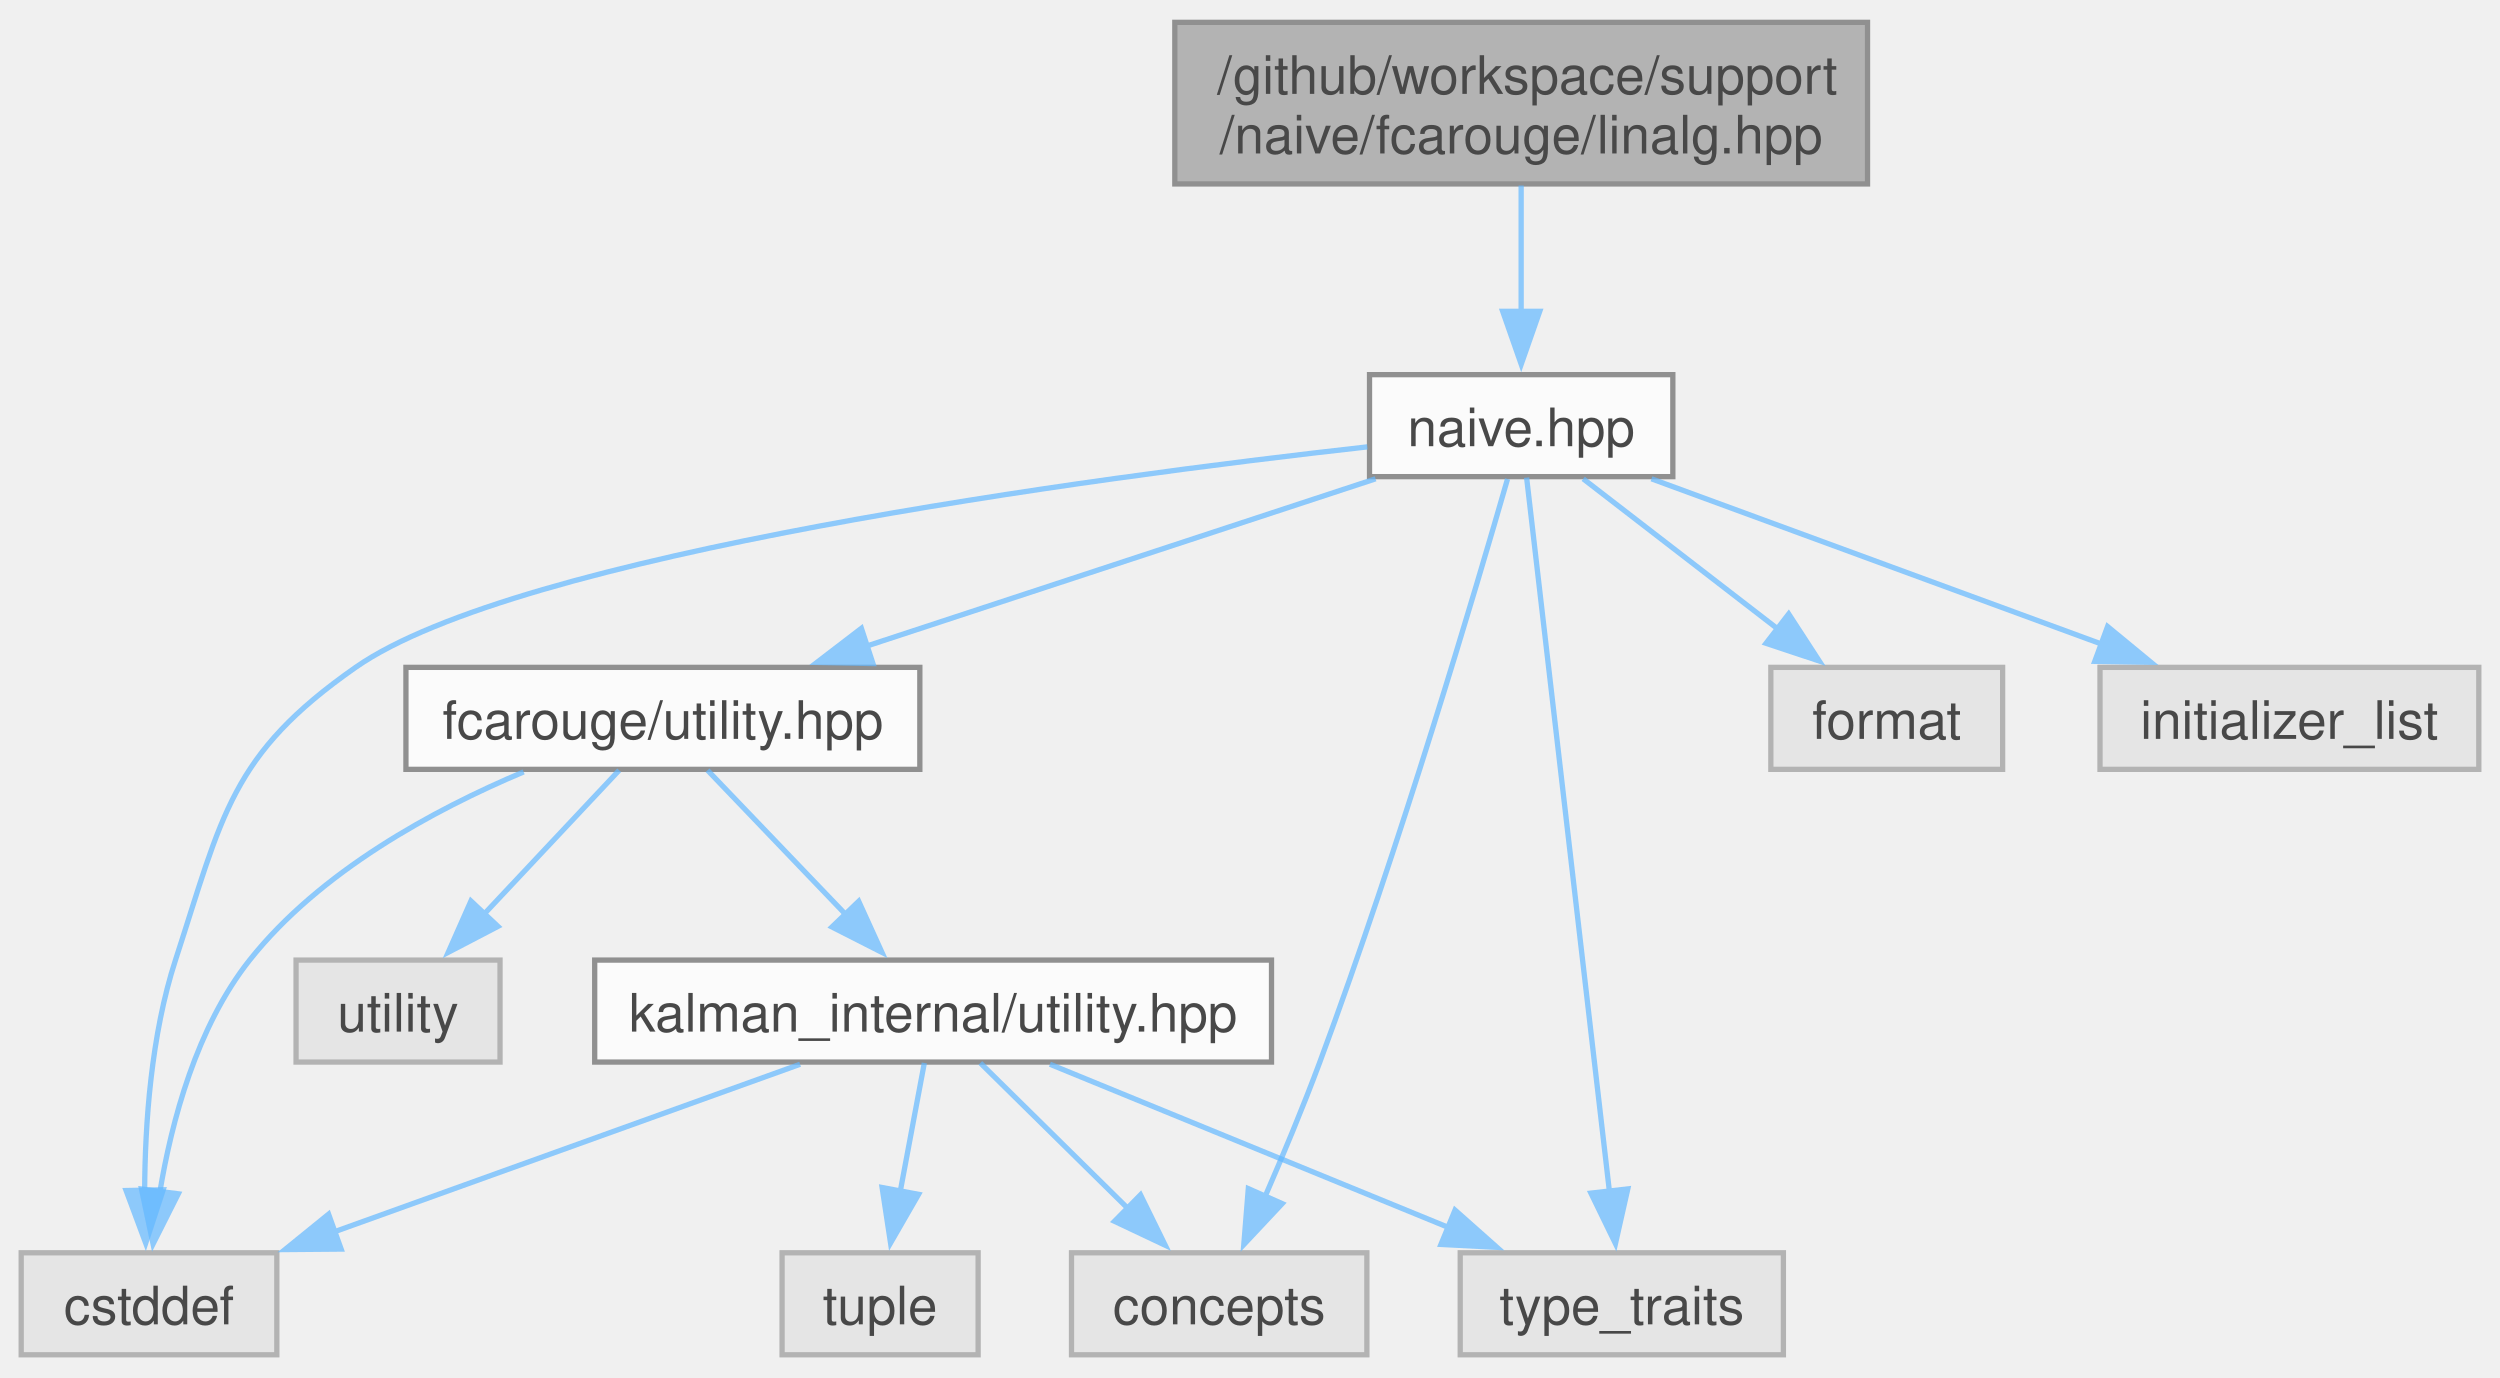
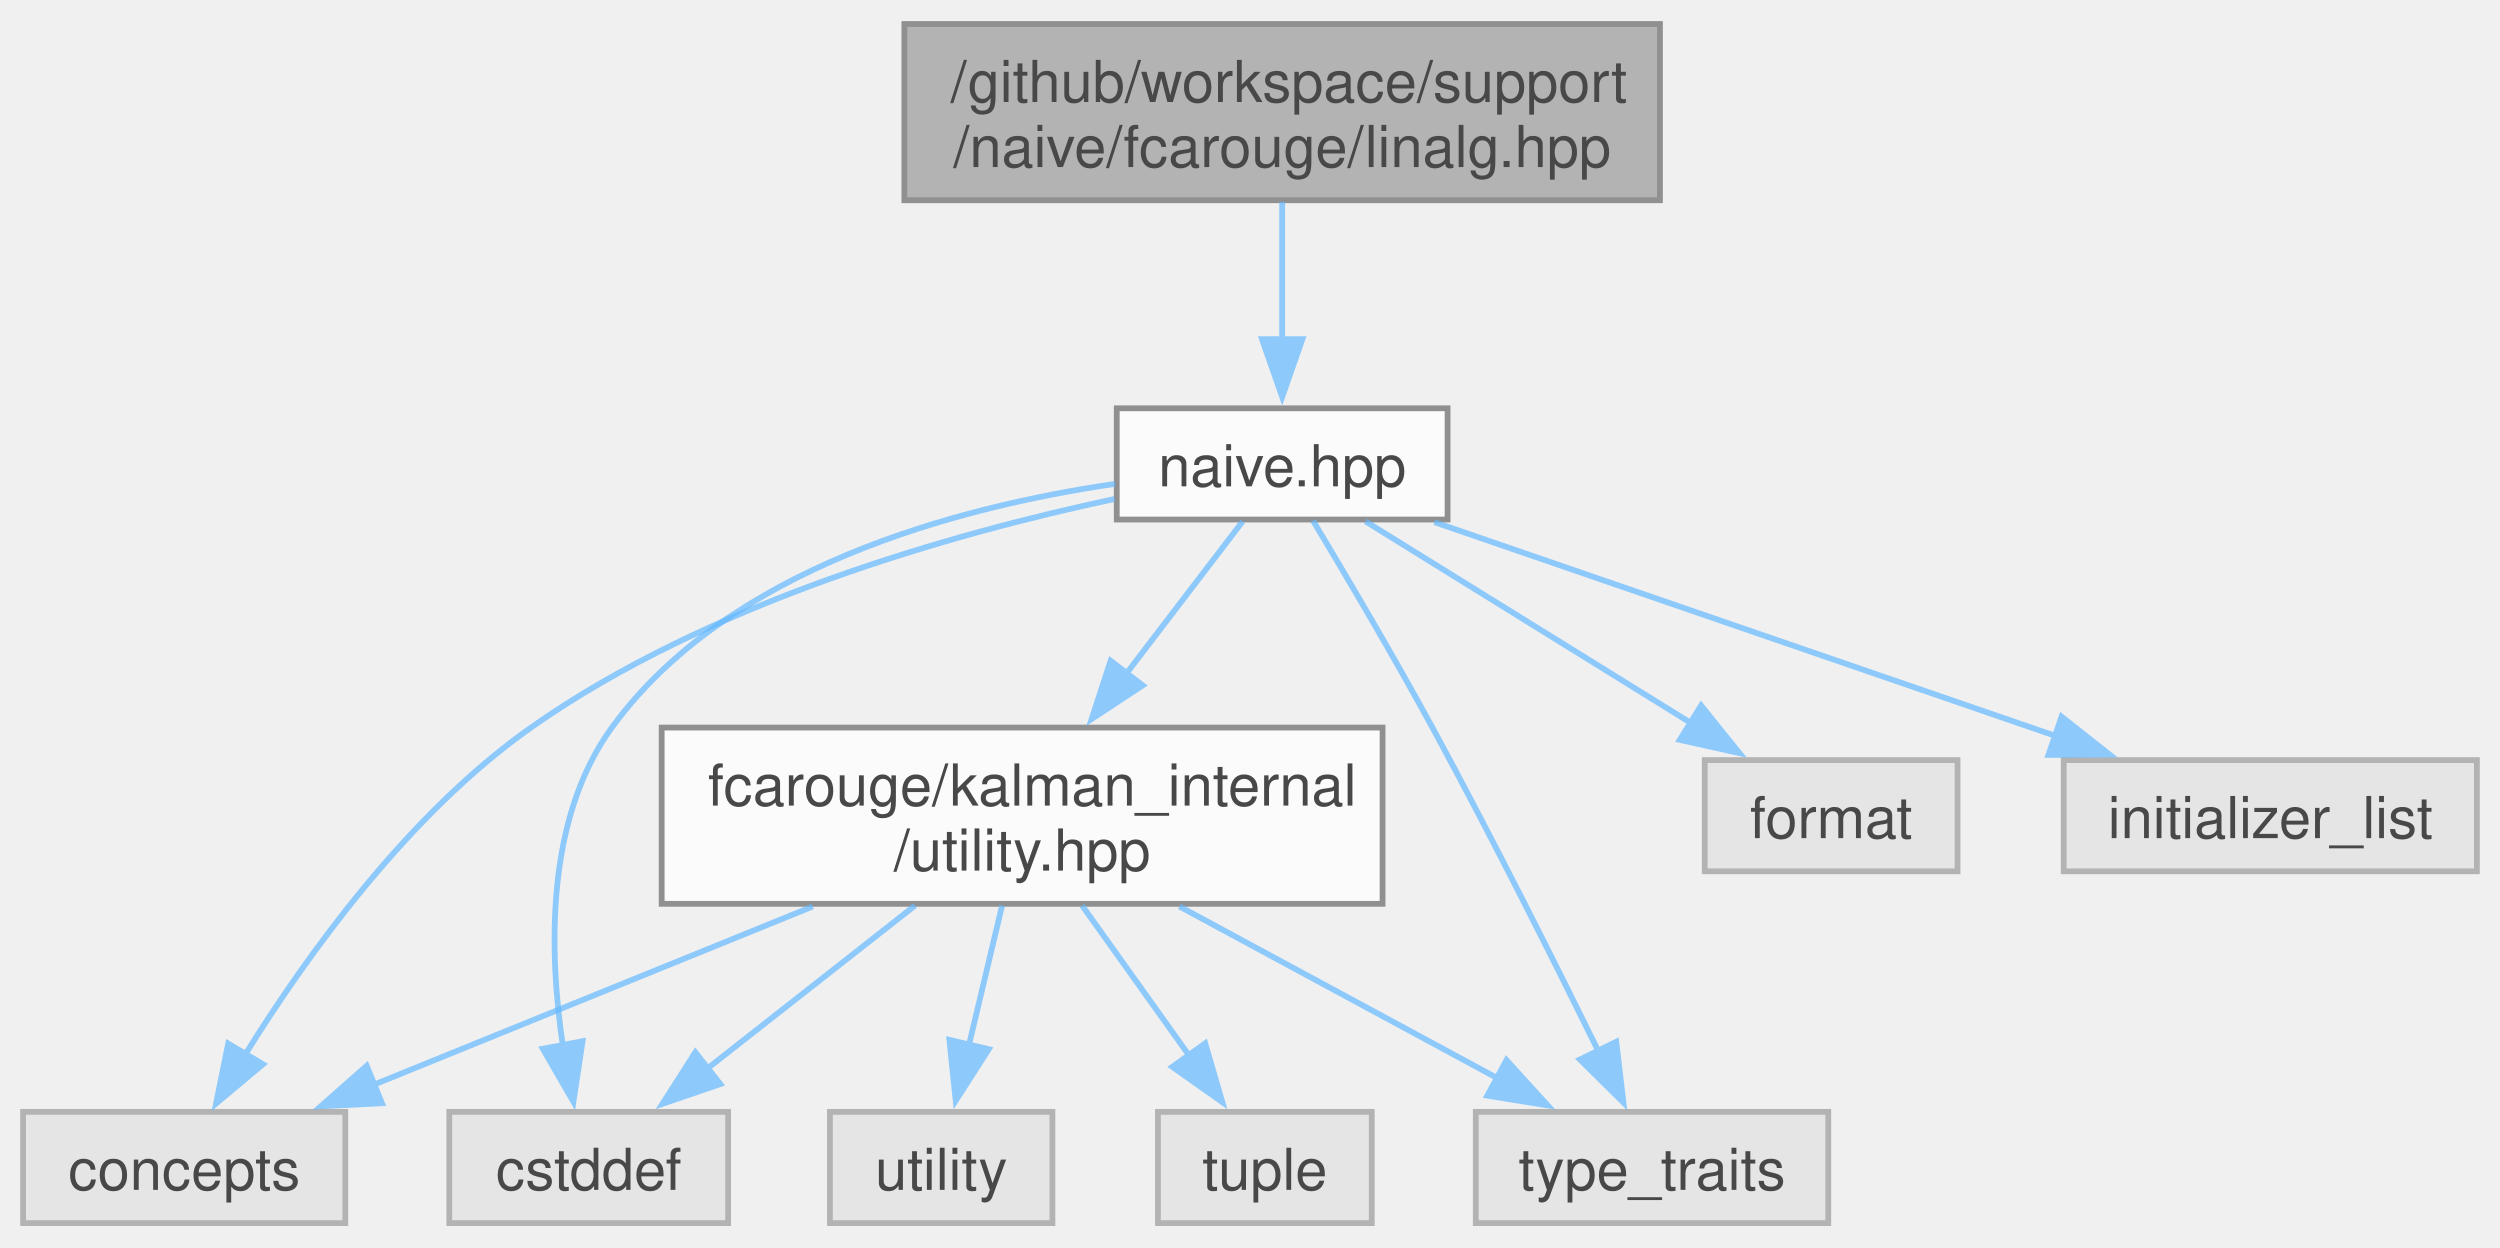
- <svg xmlns="http://www.w3.org/2000/svg" xmlns:xlink="http://www.w3.org/1999/xlink" width="472pt" height="260pt" viewBox="0.00 0.00 471.88 259.50">
+ <svg xmlns="http://www.w3.org/2000/svg" xmlns:xlink="http://www.w3.org/1999/xlink" width="433pt" height="216pt" viewBox="0.00 0.00 432.62 215.50">
  <svg id="main" version="1.1" xml:space="preserve">
    <style type="text/css">
.node, .edge {opacity: 0.7;}
.node.selected, .edge.selected {opacity: 1;}
.edge:hover path { stroke: red; }
.edge:hover polygon { stroke: red; fill: red; }
</style>
    <svg id="graph" class="graph">
-       <g id="graph0" class="graph" transform="scale(1 1) rotate(0) translate(4 255.5)">
+       <g id="graph0" class="graph" transform="scale(1 1) rotate(0) translate(4 211.5)">
        <g id="Node000001" class="node">
          <g id="a_Node000001">
            <a xlink:title=" ">
-               <polygon fill="#999999" stroke="#666666" points="348.5,-251.5 217.75,-251.5 217.75,-221 348.5,-221 348.5,-251.5" />
-               <text text-anchor="start" x="225.75" y="-238" font-family="Helvetica,sans-Serif" font-size="10.00">/github/workspace/support</text>
-               <text text-anchor="middle" x="283.12" y="-226.75" font-family="Helvetica,sans-Serif" font-size="10.00">/naive/fcarouge/linalg.hpp</text>
+               <polygon fill="#999999" stroke="#666666" points="283.25,-207.5 152.5,-207.5 152.5,-177 283.25,-177 283.25,-207.5" />
+               <text text-anchor="start" x="160.5" y="-194" font-family="Helvetica,sans-Serif" font-size="10.00">/github/workspace/support</text>
+               <text text-anchor="middle" x="217.88" y="-182.75" font-family="Helvetica,sans-Serif" font-size="10.00">/naive/fcarouge/linalg.hpp</text>
            </a>
          </g>
        </g>
        <g id="Node000002" class="node">
          <g id="a_Node000002">
            <a xlink:href="naive_8hpp.xhtml" target="_top" xlink:title="Linear algebra array-based naive implementation.">
-               <polygon fill="white" stroke="#666666" points="311.75,-185 254.5,-185 254.5,-165.75 311.75,-165.75 311.75,-185" />
-               <text text-anchor="middle" x="283.12" y="-171.5" font-family="Helvetica,sans-Serif" font-size="10.00">naive.hpp</text>
+               <polygon fill="white" stroke="#666666" points="246.5,-141 189.25,-141 189.25,-121.75 246.5,-121.75 246.5,-141" />
+               <text text-anchor="middle" x="217.88" y="-127.5" font-family="Helvetica,sans-Serif" font-size="10.00">naive.hpp</text>
            </a>
          </g>
        </g>
        <g id="edge1_Node000001_Node000002" class="edge">
          <g id="a_edge1_Node000001_Node000002">
            <a xlink:title=" ">
-               <path fill="none" stroke="#63b8ff" d="M283.12,-220.7C283.12,-213.46 283.12,-204.59 283.12,-196.69" />
-               <polygon fill="#63b8ff" stroke="#63b8ff" points="286.63,-196.96 283.13,-186.96 279.63,-196.96 286.63,-196.96" />
+               <path fill="none" stroke="#63b8ff" d="M217.88,-176.7C217.88,-169.46 217.88,-160.59 217.88,-152.69" />
+               <polygon fill="#63b8ff" stroke="#63b8ff" points="221.38,-152.96 217.88,-142.96 214.38,-152.96 221.38,-152.96" />
            </a>
          </g>
        </g>
        <g id="Node000003" class="node">
          <g id="a_Node000003">
-             <a xlink:href="utility_8hpp.xhtml" target="_top" xlink:title="The collection of utilities supporting the library.">
-               <polygon fill="white" stroke="#666666" points="169.62,-129.75 72.62,-129.75 72.62,-110.5 169.62,-110.5 169.62,-129.75" />
-               <text text-anchor="middle" x="121.12" y="-116.25" font-family="Helvetica,sans-Serif" font-size="10.00">fcarouge/utility.hpp</text>
+             <a xlink:href="utility_8hpp.xhtml" target="_top" xlink:title=" ">
+               <polygon fill="white" stroke="#666666" points="235.25,-85.75 110.5,-85.75 110.5,-55.25 235.25,-55.25 235.25,-85.75" />
+               <text text-anchor="start" x="118.5" y="-72.25" font-family="Helvetica,sans-Serif" font-size="10.00">fcarouge/kalman_internal</text>
+               <text text-anchor="middle" x="172.88" y="-61" font-family="Helvetica,sans-Serif" font-size="10.00">/utility.hpp</text>
            </a>
          </g>
        </g>
        <g id="edge2_Node000002_Node000003" class="edge">
          <g id="a_edge2_Node000002_Node000003">
            <a xlink:title=" ">
-               <path fill="none" stroke="#63b8ff" d="M255.64,-165.34C229.23,-156.66 189.07,-143.46 159.5,-133.74" />
-               <polygon fill="#63b8ff" stroke="#63b8ff" points="160.77,-130.47 150.18,-130.68 158.59,-137.12 160.77,-130.47" />
+               <path fill="none" stroke="#63b8ff" d="M211.04,-121.43C205.66,-114.39 197.9,-104.23 190.78,-94.92" />
+               <polygon fill="#63b8ff" stroke="#63b8ff" points="193.75,-93.05 184.9,-87.23 188.19,-97.31 193.75,-93.05" />
+             </a>
+           </g>
+         </g>
+         <g id="Node000004" class="node">
+           <g id="a_Node000004">
+             <a xlink:title=" ">
+               <polygon fill="#e0e0e0" stroke="#999999" points="55.75,-19.25 0,-19.25 0,0 55.75,0 55.75,-19.25" />
+               <text text-anchor="middle" x="27.88" y="-5.75" font-family="Helvetica,sans-Serif" font-size="10.00">concepts</text>
+             </a>
+           </g>
+         </g>
+         <g id="edge8_Node000002_Node000004" class="edge">
+           <g id="a_edge8_Node000002_Node000004">
+             <a xlink:title=" ">
+               <path fill="none" stroke="#63b8ff" d="M188.86,-125.31C160.99,-119.37 118.7,-107.46 87.88,-85.75 66.61,-70.77 49,-46.18 38.47,-29.24" />
+               <polygon fill="#63b8ff" stroke="#63b8ff" points="41.51,-27.49 33.39,-20.69 35.49,-31.07 41.51,-27.49" />
            </a>
          </g>
        </g>
        <g id="Node000005" class="node">
          <g id="a_Node000005">
            <a xlink:title=" ">
-               <polygon fill="#e0e0e0" stroke="#999999" points="254,-19.25 198.25,-19.25 198.25,0 254,0 254,-19.25" />
-               <text text-anchor="middle" x="226.12" y="-5.75" font-family="Helvetica,sans-Serif" font-size="10.00">concepts</text>
+               <polygon fill="#e0e0e0" stroke="#999999" points="122,-19.25 73.75,-19.25 73.75,0 122,0 122,-19.25" />
+               <text text-anchor="middle" x="97.88" y="-5.75" font-family="Helvetica,sans-Serif" font-size="10.00">cstddef</text>
            </a>
          </g>
        </g>
-         <g id="edge10_Node000002_Node000005" class="edge">
-           <g id="a_edge10_Node000002_Node000005">
+         <g id="edge9_Node000002_Node000005" class="edge">
+           <g id="a_edge9_Node000002_Node000005">
            <a xlink:title=" ">
-               <path fill="none" stroke="#63b8ff" d="M280.55,-165.31C274.79,-145.27 260.17,-95.75 245.12,-55.25 241.97,-46.76 238.12,-37.54 234.71,-29.69" />
-               <polygon fill="#63b8ff" stroke="#63b8ff" points="238.02,-28.53 230.77,-20.8 231.62,-31.36 238.02,-28.53" />
+               <path fill="none" stroke="#63b8ff" d="M188.96,-127.93C161.66,-123.93 121.98,-113.42 101.88,-85.75 90.37,-69.92 90.96,-46.89 93.43,-30.51" />
+               <polygon fill="#63b8ff" stroke="#63b8ff" points="96.81,-31.47 95.23,-20.99 89.93,-30.17 96.81,-31.47" />
+             </a>
+           </g>
+         </g>
+         <g id="Node000007" class="node">
+           <g id="a_Node000007">
+             <a xlink:title=" ">
+               <polygon fill="#e0e0e0" stroke="#999999" points="312.38,-19.25 251.38,-19.25 251.38,0 312.38,0 312.38,-19.25" />
+               <text text-anchor="middle" x="281.88" y="-5.75" font-family="Helvetica,sans-Serif" font-size="10.00">type_traits</text>
+             </a>
+           </g>
+         </g>
+         <g id="edge12_Node000002_Node000007" class="edge">
+           <g id="a_edge12_Node000002_Node000007">
+             <a xlink:title=" ">
+               <path fill="none" stroke="#63b8ff" d="M223.21,-121.57C228.58,-112.63 237.02,-98.35 243.88,-85.75 254.11,-66.92 265.09,-45.02 272.6,-29.74" />
+               <polygon fill="#63b8ff" stroke="#63b8ff" points="275.69,-31.38 276.93,-20.86 269.4,-28.31 275.69,-31.38" />
+             </a>
+           </g>
+         </g>
+         <g id="Node000009" class="node">
+           <g id="a_Node000009">
+             <a xlink:title=" ">
+               <polygon fill="#e0e0e0" stroke="#999999" points="334.75,-80.12 291,-80.12 291,-60.88 334.75,-60.88 334.75,-80.12" />
+               <text text-anchor="middle" x="312.88" y="-66.62" font-family="Helvetica,sans-Serif" font-size="10.00">format</text>
+             </a>
+           </g>
+         </g>
+         <g id="edge10_Node000002_Node000009" class="edge">
+           <g id="a_edge10_Node000002_Node000009">
+             <a xlink:title=" ">
+               <path fill="none" stroke="#63b8ff" d="M232.3,-121.43C247.23,-112.18 270.81,-97.57 288.61,-86.54" />
+               <polygon fill="#63b8ff" stroke="#63b8ff" points="290.37,-89.57 297.02,-81.32 286.68,-83.62 290.37,-89.57" />
+             </a>
+           </g>
+         </g>
+         <g id="Node000010" class="node">
+           <g id="a_Node000010">
+             <a xlink:title=" ">
+               <polygon fill="#e0e0e0" stroke="#999999" points="424.62,-80.12 353.12,-80.12 353.12,-60.88 424.62,-60.88 424.62,-80.12" />
+               <text text-anchor="middle" x="388.88" y="-66.62" font-family="Helvetica,sans-Serif" font-size="10.00">initializer_list</text>
+             </a>
+           </g>
+         </g>
+         <g id="edge11_Node000002_Node000010" class="edge">
+           <g id="a_edge11_Node000002_Node000010">
+             <a xlink:title=" ">
+               <path fill="none" stroke="#63b8ff" d="M244.22,-121.3C272.96,-111.41 319.21,-95.49 351.65,-84.32" />
+               <polygon fill="#63b8ff" stroke="#63b8ff" points="352.75,-87.64 361.07,-81.07 350.48,-81.02 352.75,-87.64" />
+             </a>
+           </g>
+         </g>
+         <g id="edge3_Node000003_Node000004" class="edge">
+           <g id="a_edge3_Node000003_Node000004">
+             <a xlink:title=" ">
+               <path fill="none" stroke="#63b8ff" d="M136.66,-54.8C113.3,-45.31 83.18,-33.08 60.55,-23.89" />
+               <polygon fill="#63b8ff" stroke="#63b8ff" points="62.1,-20.74 51.51,-20.22 59.46,-27.23 62.1,-20.74" />
+             </a>
+           </g>
+         </g>
+         <g id="edge4_Node000003_Node000005" class="edge">
+           <g id="a_edge4_Node000003_Node000005">
+             <a xlink:title=" ">
+               <path fill="none" stroke="#63b8ff" d="M154.34,-54.95C143.36,-46.33 129.43,-35.4 118.16,-26.55" />
+               <polygon fill="#63b8ff" stroke="#63b8ff" points="120.65,-24.06 110.63,-20.64 116.33,-29.56 120.65,-24.06" />
            </a>
          </g>
        </g>
        <g id="Node000006" class="node">
          <g id="a_Node000006">
            <a xlink:title=" ">
-               <polygon fill="#e0e0e0" stroke="#999999" points="48.25,-19.25 0,-19.25 0,0 48.25,0 48.25,-19.25" />
-               <text text-anchor="middle" x="24.12" y="-5.75" font-family="Helvetica,sans-Serif" font-size="10.00">cstddef</text>
+               <polygon fill="#e0e0e0" stroke="#999999" points="233.38,-19.25 196.38,-19.25 196.38,0 233.38,0 233.38,-19.25" />
+               <text text-anchor="middle" x="214.88" y="-5.75" font-family="Helvetica,sans-Serif" font-size="10.00">tuple</text>
            </a>
          </g>
        </g>
-         <g id="edge11_Node000002_Node000006" class="edge">
-           <g id="a_edge11_Node000002_Node000006">
+         <g id="edge5_Node000003_Node000006" class="edge">
+           <g id="a_edge5_Node000003_Node000006">
            <a xlink:title=" ">
-               <path fill="none" stroke="#63b8ff" d="M254.09,-171.37C201.65,-165.49 93.72,-151.12 63.12,-129.75 39.49,-113.24 38.05,-101.91 29.12,-74.5 24.53,-60.38 23.36,-43.62 23.3,-30.81" />
-               <polygon fill="#63b8ff" stroke="#63b8ff" points="26.8,-31.14 23.5,-21.07 19.8,-31 26.8,-31.14" />
+               <path fill="none" stroke="#63b8ff" d="M183.26,-54.95C188.85,-47.1 195.81,-37.35 201.78,-28.99" />
+               <polygon fill="#63b8ff" stroke="#63b8ff" points="204.56,-31.11 207.52,-20.93 198.86,-27.04 204.56,-31.11" />
+             </a>
+           </g>
+         </g>
+         <g id="edge6_Node000003_Node000007" class="edge">
+           <g id="a_edge6_Node000003_Node000007">
+             <a xlink:title=" ">
+               <path fill="none" stroke="#63b8ff" d="M200.1,-54.8C217.02,-45.66 238.66,-33.97 255.43,-24.91" />
+               <polygon fill="#63b8ff" stroke="#63b8ff" points="256.69,-28.21 263.83,-20.37 253.37,-22.05 256.69,-28.21" />
            </a>
          </g>
        </g>
        <g id="Node000008" class="node">
          <g id="a_Node000008">
            <a xlink:title=" ">
-               <polygon fill="#e0e0e0" stroke="#999999" points="332.62,-19.25 271.62,-19.25 271.62,0 332.62,0 332.62,-19.25" />
-               <text text-anchor="middle" x="302.12" y="-5.75" font-family="Helvetica,sans-Serif" font-size="10.00">type_traits</text>
+               <polygon fill="#e0e0e0" stroke="#999999" points="178.12,-19.25 139.62,-19.25 139.62,0 178.12,0 178.12,-19.25" />
+               <text text-anchor="middle" x="158.88" y="-5.75" font-family="Helvetica,sans-Serif" font-size="10.00">utility</text>
            </a>
          </g>
        </g>
-         <g id="edge14_Node000002_Node000008" class="edge">
-           <g id="a_edge14_Node000002_Node000008">
+         <g id="edge7_Node000003_Node000008" class="edge">
+           <g id="a_edge7_Node000003_Node000008">
            <a xlink:title=" ">
-               <path fill="none" stroke="#63b8ff" d="M284.15,-165.57C287.08,-140.25 295.61,-66.75 299.78,-30.84" />
-               <polygon fill="#63b8ff" stroke="#63b8ff" points="303.25,-31.31 300.92,-20.98 296.29,-30.51 303.25,-31.31" />
-             </a>
-           </g>
-         </g>
-         <g id="Node000010" class="node">
-           <g id="a_Node000010">
-             <a xlink:title=" ">
-               <polygon fill="#e0e0e0" stroke="#999999" points="374,-129.75 330.25,-129.75 330.25,-110.5 374,-110.5 374,-129.75" />
-               <text text-anchor="middle" x="352.12" y="-116.25" font-family="Helvetica,sans-Serif" font-size="10.00">format</text>
-             </a>
-           </g>
-         </g>
-         <g id="edge12_Node000002_Node000010" class="edge">
-           <g id="a_edge12_Node000002_Node000010">
-             <a xlink:title=" ">
-               <path fill="none" stroke="#63b8ff" d="M294.83,-165.34C304.9,-157.57 319.67,-146.17 331.69,-136.9" />
-               <polygon fill="#63b8ff" stroke="#63b8ff" points="333.62,-139.83 339.39,-130.95 329.34,-134.29 333.62,-139.83" />
-             </a>
-           </g>
-         </g>
-         <g id="Node000011" class="node">
-           <g id="a_Node000011">
-             <a xlink:title=" ">
-               <polygon fill="#e0e0e0" stroke="#999999" points="463.88,-129.75 392.38,-129.75 392.38,-110.5 463.88,-110.5 463.88,-129.75" />
-               <text text-anchor="middle" x="428.12" y="-116.25" font-family="Helvetica,sans-Serif" font-size="10.00">initializer_list</text>
-             </a>
-           </g>
-         </g>
-         <g id="edge13_Node000002_Node000011" class="edge">
-           <g id="a_edge13_Node000002_Node000011">
-             <a xlink:title=" ">
-               <path fill="none" stroke="#63b8ff" d="M307.72,-165.34C331.05,-156.77 366.36,-143.81 392.72,-134.13" />
-               <polygon fill="#63b8ff" stroke="#63b8ff" points="393.81,-137.46 401.99,-130.72 391.39,-130.89 393.81,-137.46" />
-             </a>
-           </g>
-         </g>
-         <g id="Node000004" class="node">
-           <g id="a_Node000004">
-             <a xlink:href="kalman__internal_2utility_8hpp.xhtml" target="_top" xlink:title=" ">
-               <polygon fill="white" stroke="#666666" points="236,-74.5 108.25,-74.5 108.25,-55.25 236,-55.25 236,-74.5" />
-               <text text-anchor="middle" x="172.12" y="-61" font-family="Helvetica,sans-Serif" font-size="10.00">kalman_internal/utility.hpp</text>
-             </a>
-           </g>
-         </g>
-         <g id="edge3_Node000003_Node000004" class="edge">
-           <g id="a_edge3_Node000003_Node000004">
-             <a xlink:title=" ">
-               <path fill="none" stroke="#63b8ff" d="M129.55,-110.33C136.66,-102.9 147.07,-92.04 155.81,-82.91" />
-               <polygon fill="#63b8ff" stroke="#63b8ff" points="158.08,-85.6 162.47,-75.95 153.03,-80.75 158.08,-85.6" />
-             </a>
-           </g>
-         </g>
-         <g id="edge8_Node000003_Node000006" class="edge">
-           <g id="a_edge8_Node000003_Node000006">
-             <a xlink:title=" ">
-               <path fill="none" stroke="#63b8ff" d="M94.84,-110.02C77.81,-102.85 56.4,-91.25 43.12,-74.5 33.11,-61.86 28.37,-44.06 26.13,-30.46" />
-               <polygon fill="#63b8ff" stroke="#63b8ff" points="29.65,-30.38 24.89,-20.92 22.71,-31.28 29.65,-30.38" />
-             </a>
-           </g>
-         </g>
-         <g id="Node000009" class="node">
-           <g id="a_Node000009">
-             <a xlink:title=" ">
-               <polygon fill="#e0e0e0" stroke="#999999" points="90.38,-74.5 51.88,-74.5 51.88,-55.25 90.38,-55.25 90.38,-74.5" />
-               <text text-anchor="middle" x="71.12" y="-61" font-family="Helvetica,sans-Serif" font-size="10.00">utility</text>
-             </a>
-           </g>
-         </g>
-         <g id="edge9_Node000003_Node000009" class="edge">
-           <g id="a_edge9_Node000003_Node000009">
-             <a xlink:title=" ">
-               <path fill="none" stroke="#63b8ff" d="M112.87,-110.33C105.96,-102.98 95.9,-92.26 87.39,-83.19" />
-               <polygon fill="#63b8ff" stroke="#63b8ff" points="89.99,-80.86 80.6,-75.96 84.89,-85.65 89.99,-80.86" />
-             </a>
-           </g>
-         </g>
-         <g id="edge4_Node000004_Node000005" class="edge">
-           <g id="a_edge4_Node000004_Node000005">
-             <a xlink:title=" ">
-               <path fill="none" stroke="#63b8ff" d="M181.04,-55.08C188.58,-47.65 199.59,-36.79 208.85,-27.66" />
-               <polygon fill="#63b8ff" stroke="#63b8ff" points="211.27,-30.19 215.94,-20.67 206.36,-25.2 211.27,-30.19" />
-             </a>
-           </g>
-         </g>
-         <g id="edge5_Node000004_Node000006" class="edge">
-           <g id="a_edge5_Node000004_Node000006">
-             <a xlink:title=" ">
-               <path fill="none" stroke="#63b8ff" d="M147.02,-54.84C122.81,-46.13 85.96,-32.87 58.93,-23.15" />
-               <polygon fill="#63b8ff" stroke="#63b8ff" points="60.39,-19.95 49.79,-19.86 58.02,-26.54 60.39,-19.95" />
-             </a>
-           </g>
-         </g>
-         <g id="Node000007" class="node">
-           <g id="a_Node000007">
-             <a xlink:title=" ">
-               <polygon fill="#e0e0e0" stroke="#999999" points="180.62,-19.25 143.62,-19.25 143.62,0 180.62,0 180.62,-19.25" />
-               <text text-anchor="middle" x="162.12" y="-5.75" font-family="Helvetica,sans-Serif" font-size="10.00">tuple</text>
-             </a>
-           </g>
-         </g>
-         <g id="edge6_Node000004_Node000007" class="edge">
-           <g id="a_edge6_Node000004_Node000007">
-             <a xlink:title=" ">
-               <path fill="none" stroke="#63b8ff" d="M170.47,-55.08C169.24,-48.49 167.49,-39.21 165.92,-30.82" />
-               <polygon fill="#63b8ff" stroke="#63b8ff" points="169.38,-30.28 164.09,-21.1 162.5,-31.57 169.38,-30.28" />
-             </a>
-           </g>
-         </g>
-         <g id="edge7_Node000004_Node000008" class="edge">
-           <g id="a_edge7_Node000004_Node000008">
-             <a xlink:title=" ">
-               <path fill="none" stroke="#63b8ff" d="M194.18,-54.84C214.81,-46.39 245.91,-33.65 269.43,-24.02" />
-               <polygon fill="#63b8ff" stroke="#63b8ff" points="270.64,-27.31 278.56,-20.28 267.98,-20.83 270.64,-27.31" />
+               <path fill="none" stroke="#63b8ff" d="M169.41,-54.95C167.67,-47.62 165.53,-38.62 163.64,-30.66" />
+               <polygon fill="#63b8ff" stroke="#63b8ff" points="167.1,-30.09 161.38,-21.17 160.29,-31.71 167.1,-30.09" />
            </a>
          </g>
        </g>
      </g>
    </svg>
  </svg>
  <style type="text/css">

[data-mouse-over-selected='false'] { opacity: 0.7; }
[data-mouse-over-selected='true']  { opacity: 1.0; }

</style>
</svg>
